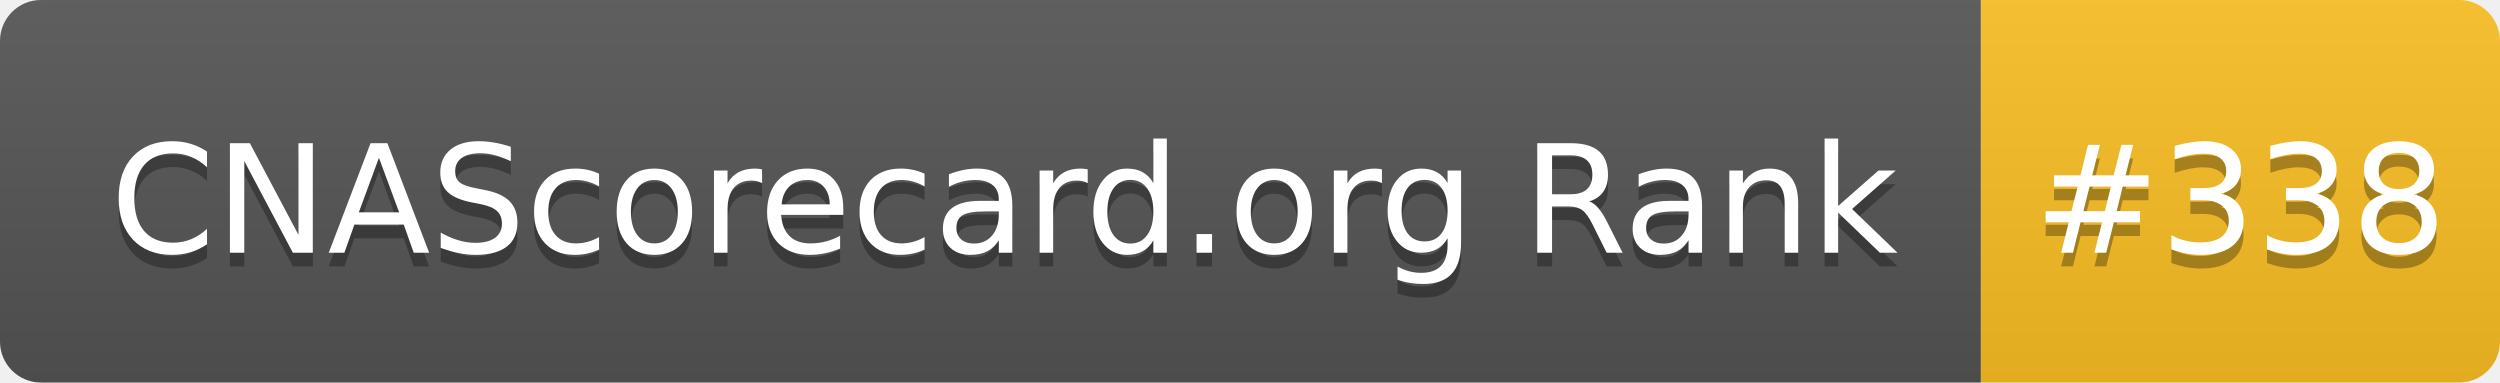
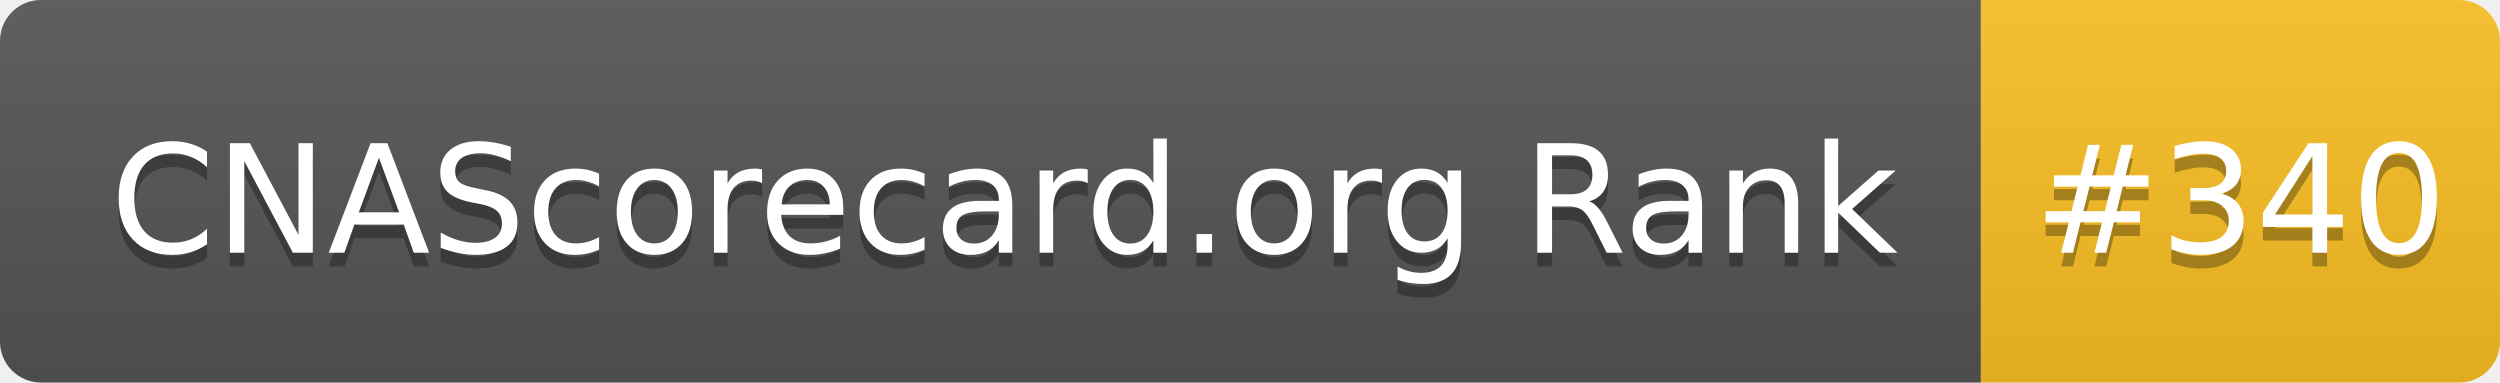
- <svg xmlns="http://www.w3.org/2000/svg" width="183" height="28" role="img" aria-label="CNAScorecard.org Rank: #338">
+ <svg xmlns="http://www.w3.org/2000/svg" width="183" height="28" role="img" aria-label="CNAScorecard.org Rank: #340">
  <linearGradient id="s" x2="0" y2="100%">
    <stop offset="0" stop-color="#bbb" stop-opacity=".1" />
    <stop offset="1" stop-opacity=".1" />
  </linearGradient>
  <clipPath id="r">
    <rect width="183" height="28" rx="3" fill="#fff" />
  </clipPath>
  <g clip-path="url(#r)">
    <rect width="145" height="28" fill="#555" />
    <rect x="145" width="38" height="28" fill="#FBBF24" />
    <rect width="183" height="28" fill="url(#s)" />
  </g>
  <g fill="#fff" text-anchor="middle" font-family="Verdana,Geneva,DejaVu Sans,sans-serif" text-rendering="geometricPrecision" font-size="110">
    <text aria-hidden="true" x="735" y="195" fill="#010101" fill-opacity=".3" transform="scale(.1)" textLength="1350">CNAScorecard.org Rank</text>
    <text x="735" y="185" transform="scale(.1)" fill="#fff" textLength="1350">CNAScorecard.org Rank</text>
-     <text aria-hidden="true" x="1640" y="195" fill="#010101" fill-opacity=".3" transform="scale(.1)" textLength="280">#338</text>
-     <text x="1640" y="185" transform="scale(.1)" fill="#fff" textLength="280">#338</text>
+     <text aria-hidden="true" x="1640" y="195" fill="#010101" fill-opacity=".3" transform="scale(.1)" textLength="280">#340</text>
+     <text x="1640" y="185" transform="scale(.1)" fill="#fff" textLength="280">#340</text>
  </g>
</svg>
